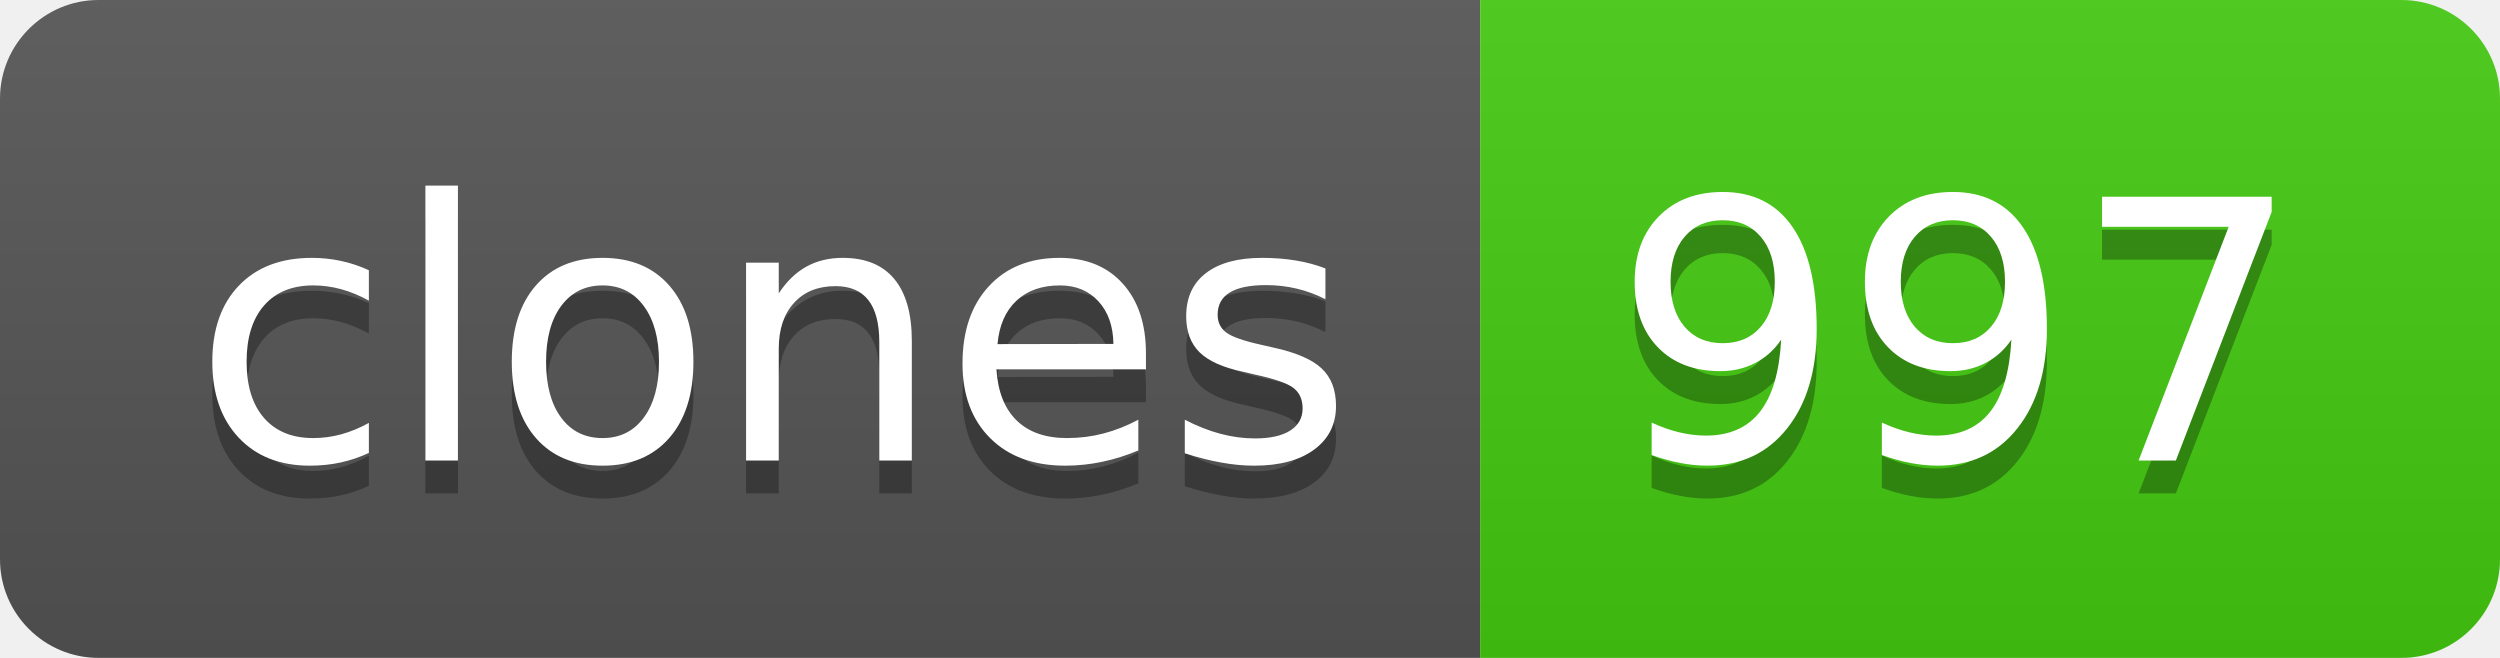
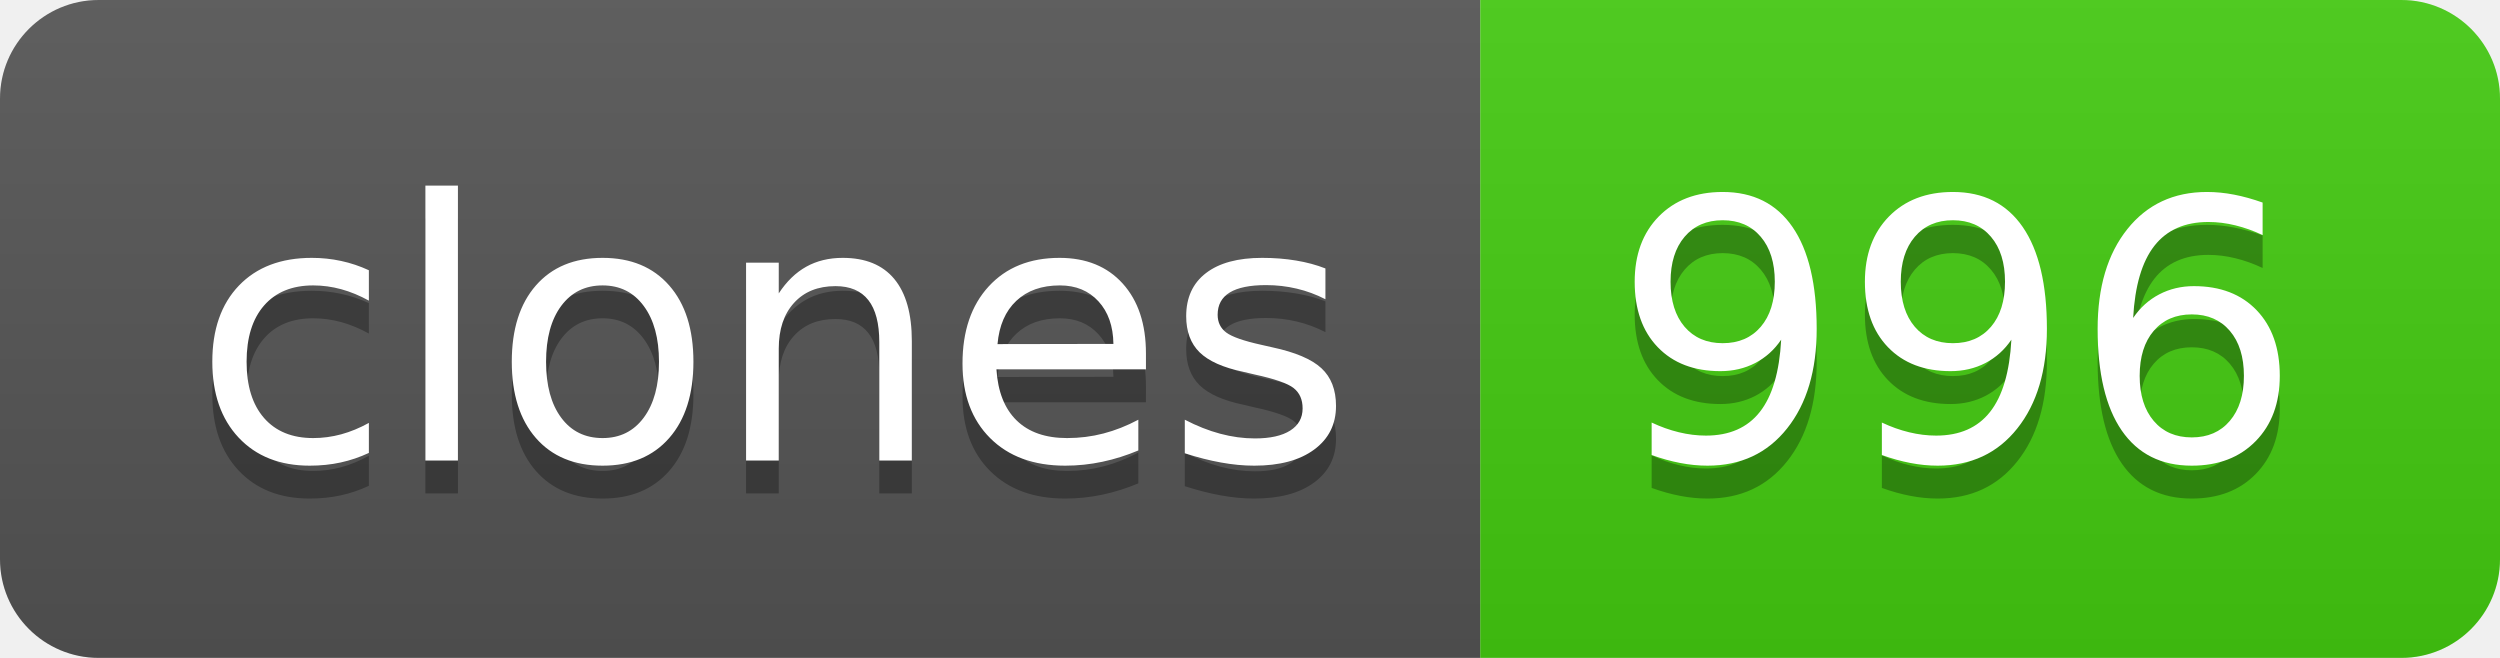
- <svg xmlns="http://www.w3.org/2000/svg" width="76" height="20" role="img" aria-label="clones: 997">
+ <svg xmlns="http://www.w3.org/2000/svg" width="76" height="20" role="img" aria-label="clones: 996">
  <linearGradient id="s" x2="0" y2="100%">
    <stop offset="0" stop-color="#bbb" stop-opacity=".1" />
    <stop offset="1" stop-opacity=".1" />
  </linearGradient>
  <clipPath id="r">
    <rect width="76" height="20" rx="3" fill="#fff" />
  </clipPath>
  <g clip-path="url(#r)">
    <rect width="45" height="20" fill="#555" />
    <rect x="45" width="31" height="20" fill="#4c1" />
    <rect width="76" height="20" fill="url(#s)" />
  </g>
  <g fill="#fff" text-anchor="middle" font-family="Verdana,Geneva,DejaVu Sans,sans-serif" text-rendering="geometricPrecision" font-size="110">
    <text aria-hidden="true" x="235" y="150" fill="#010101" fill-opacity=".3" transform="scale(.1)" textLength="350">clones</text>
    <text x="235" y="140" transform="scale(.1)" fill="#fff" textLength="350">clones</text>
-     <text aria-hidden="true" x="595" y="150" fill="#010101" fill-opacity=".3" transform="scale(.1)" textLength="210">997</text>
-     <text x="595" y="140" transform="scale(.1)" fill="#fff" textLength="210">997</text>
+     <text aria-hidden="true" x="595" y="150" fill="#010101" fill-opacity=".3" transform="scale(.1)" textLength="210">996</text>
+     <text x="595" y="140" transform="scale(.1)" fill="#fff" textLength="210">996</text>
  </g>
</svg>
